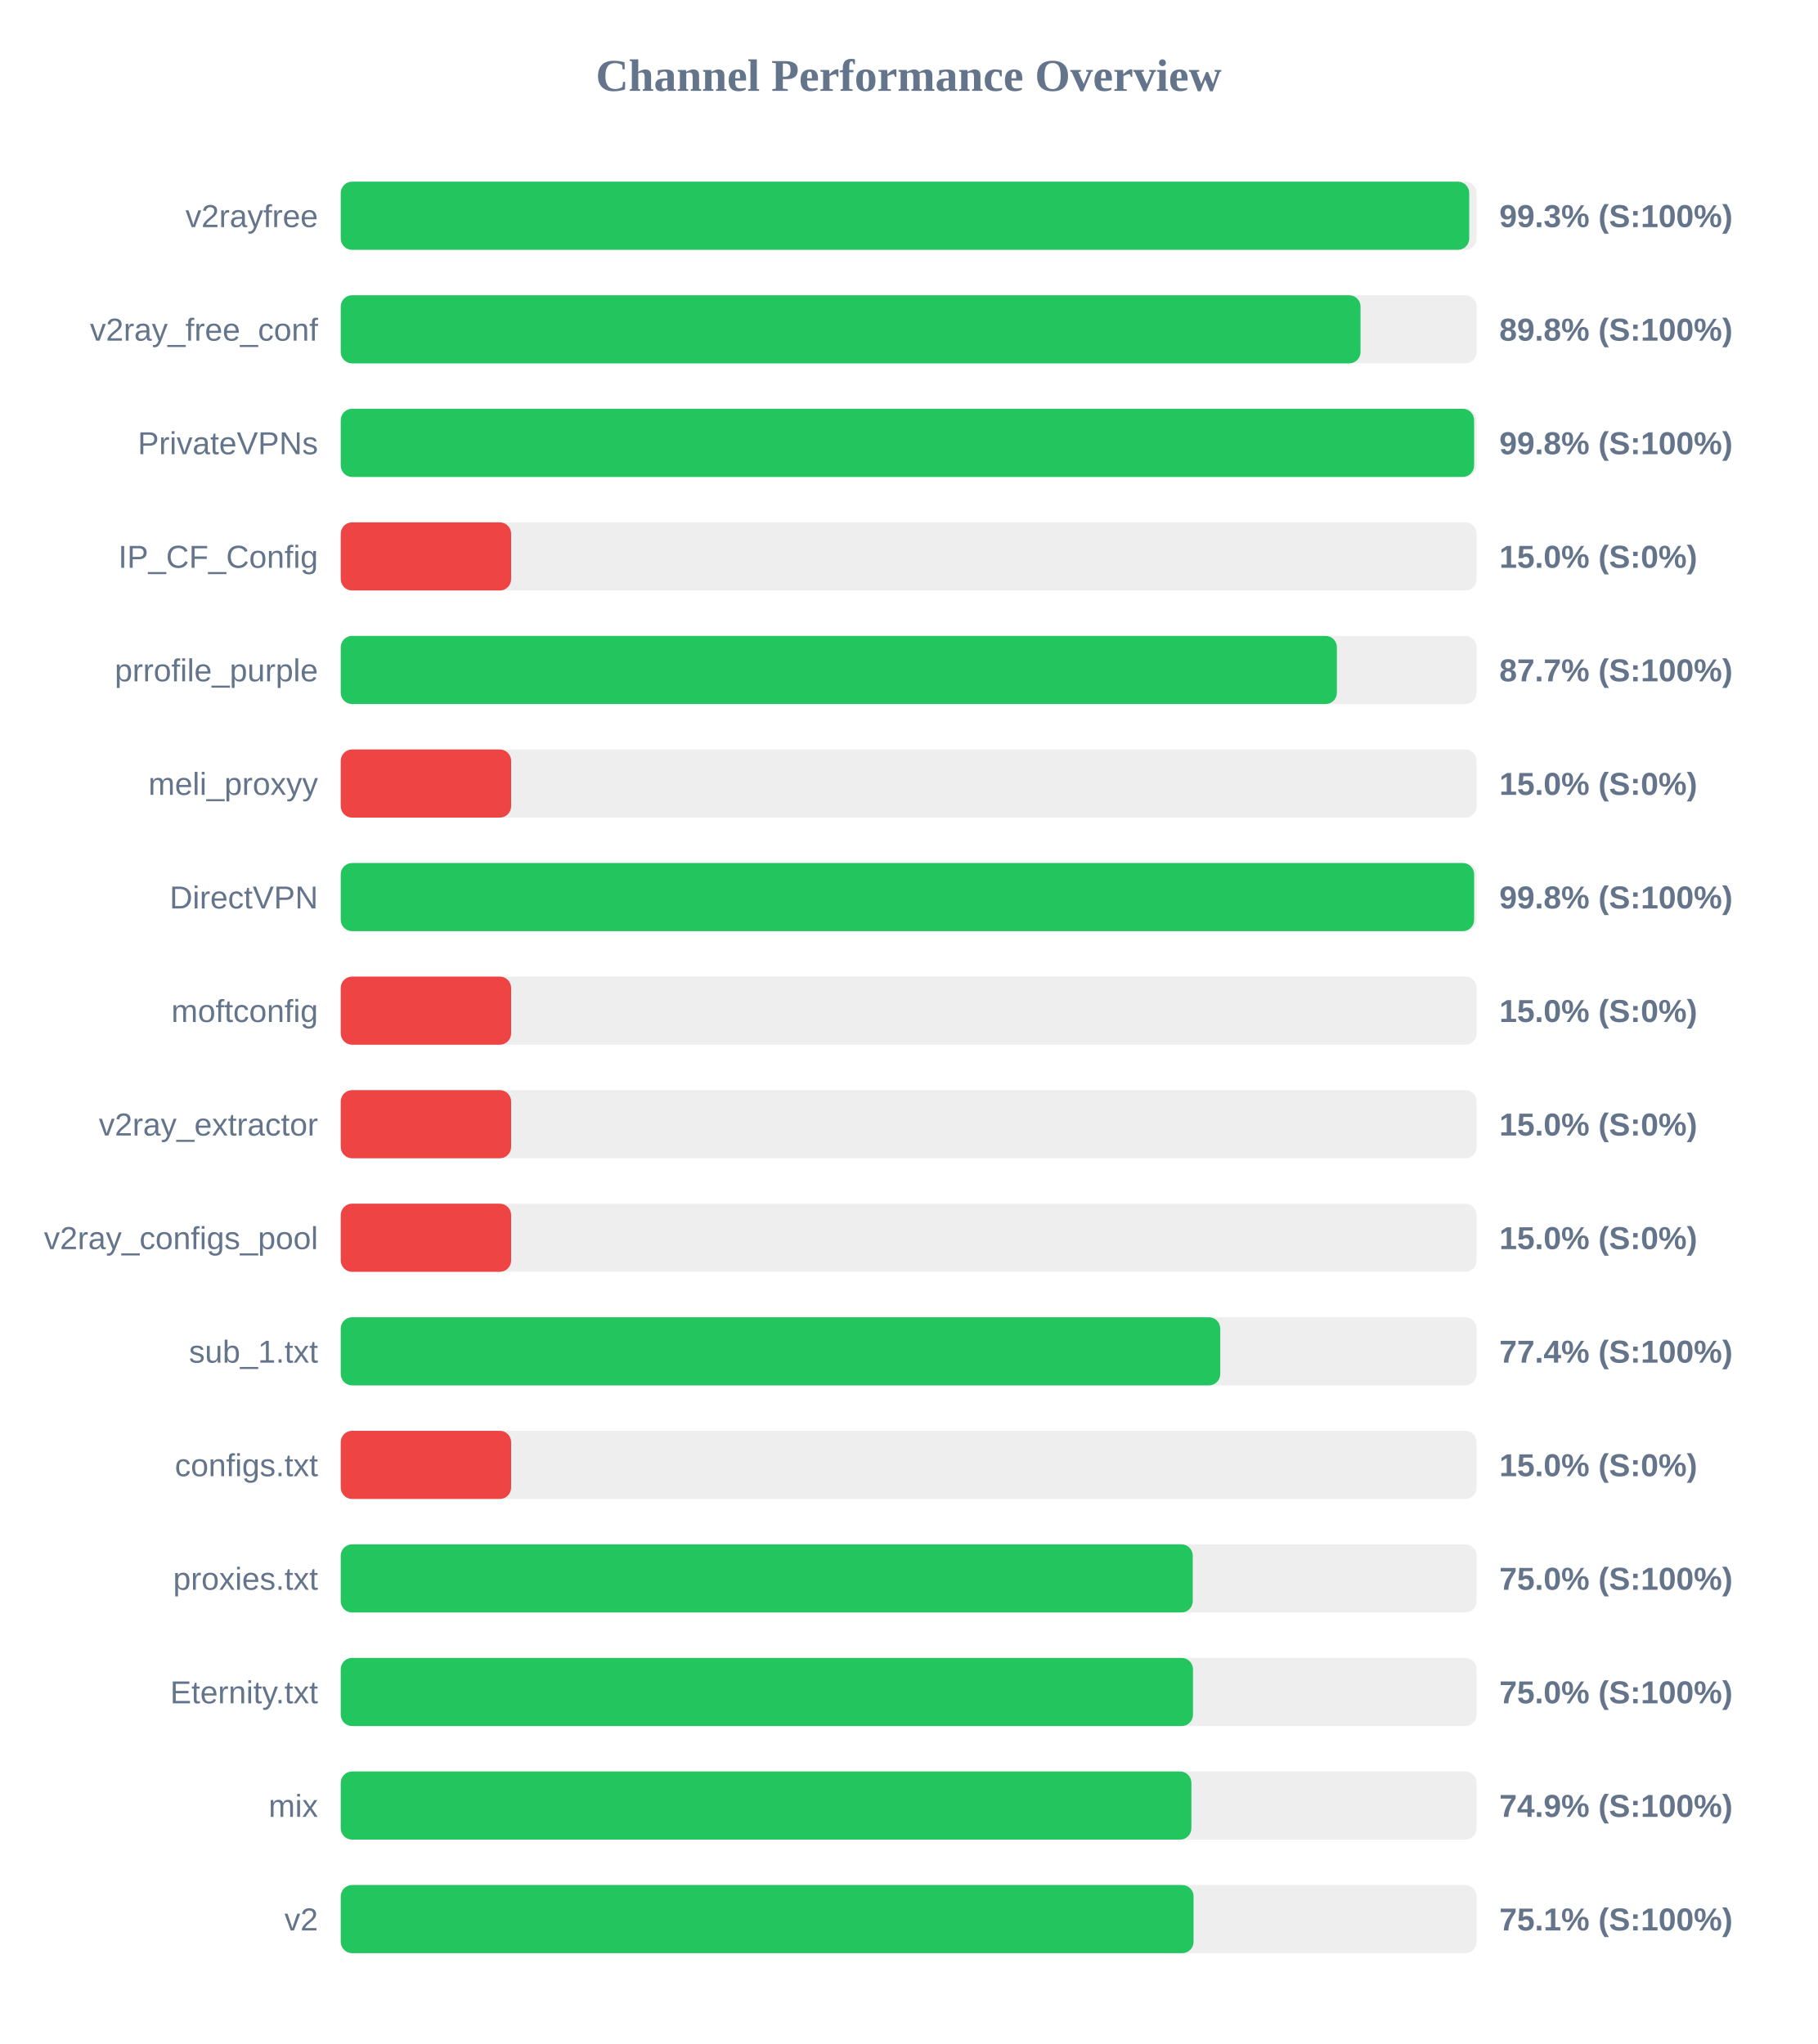
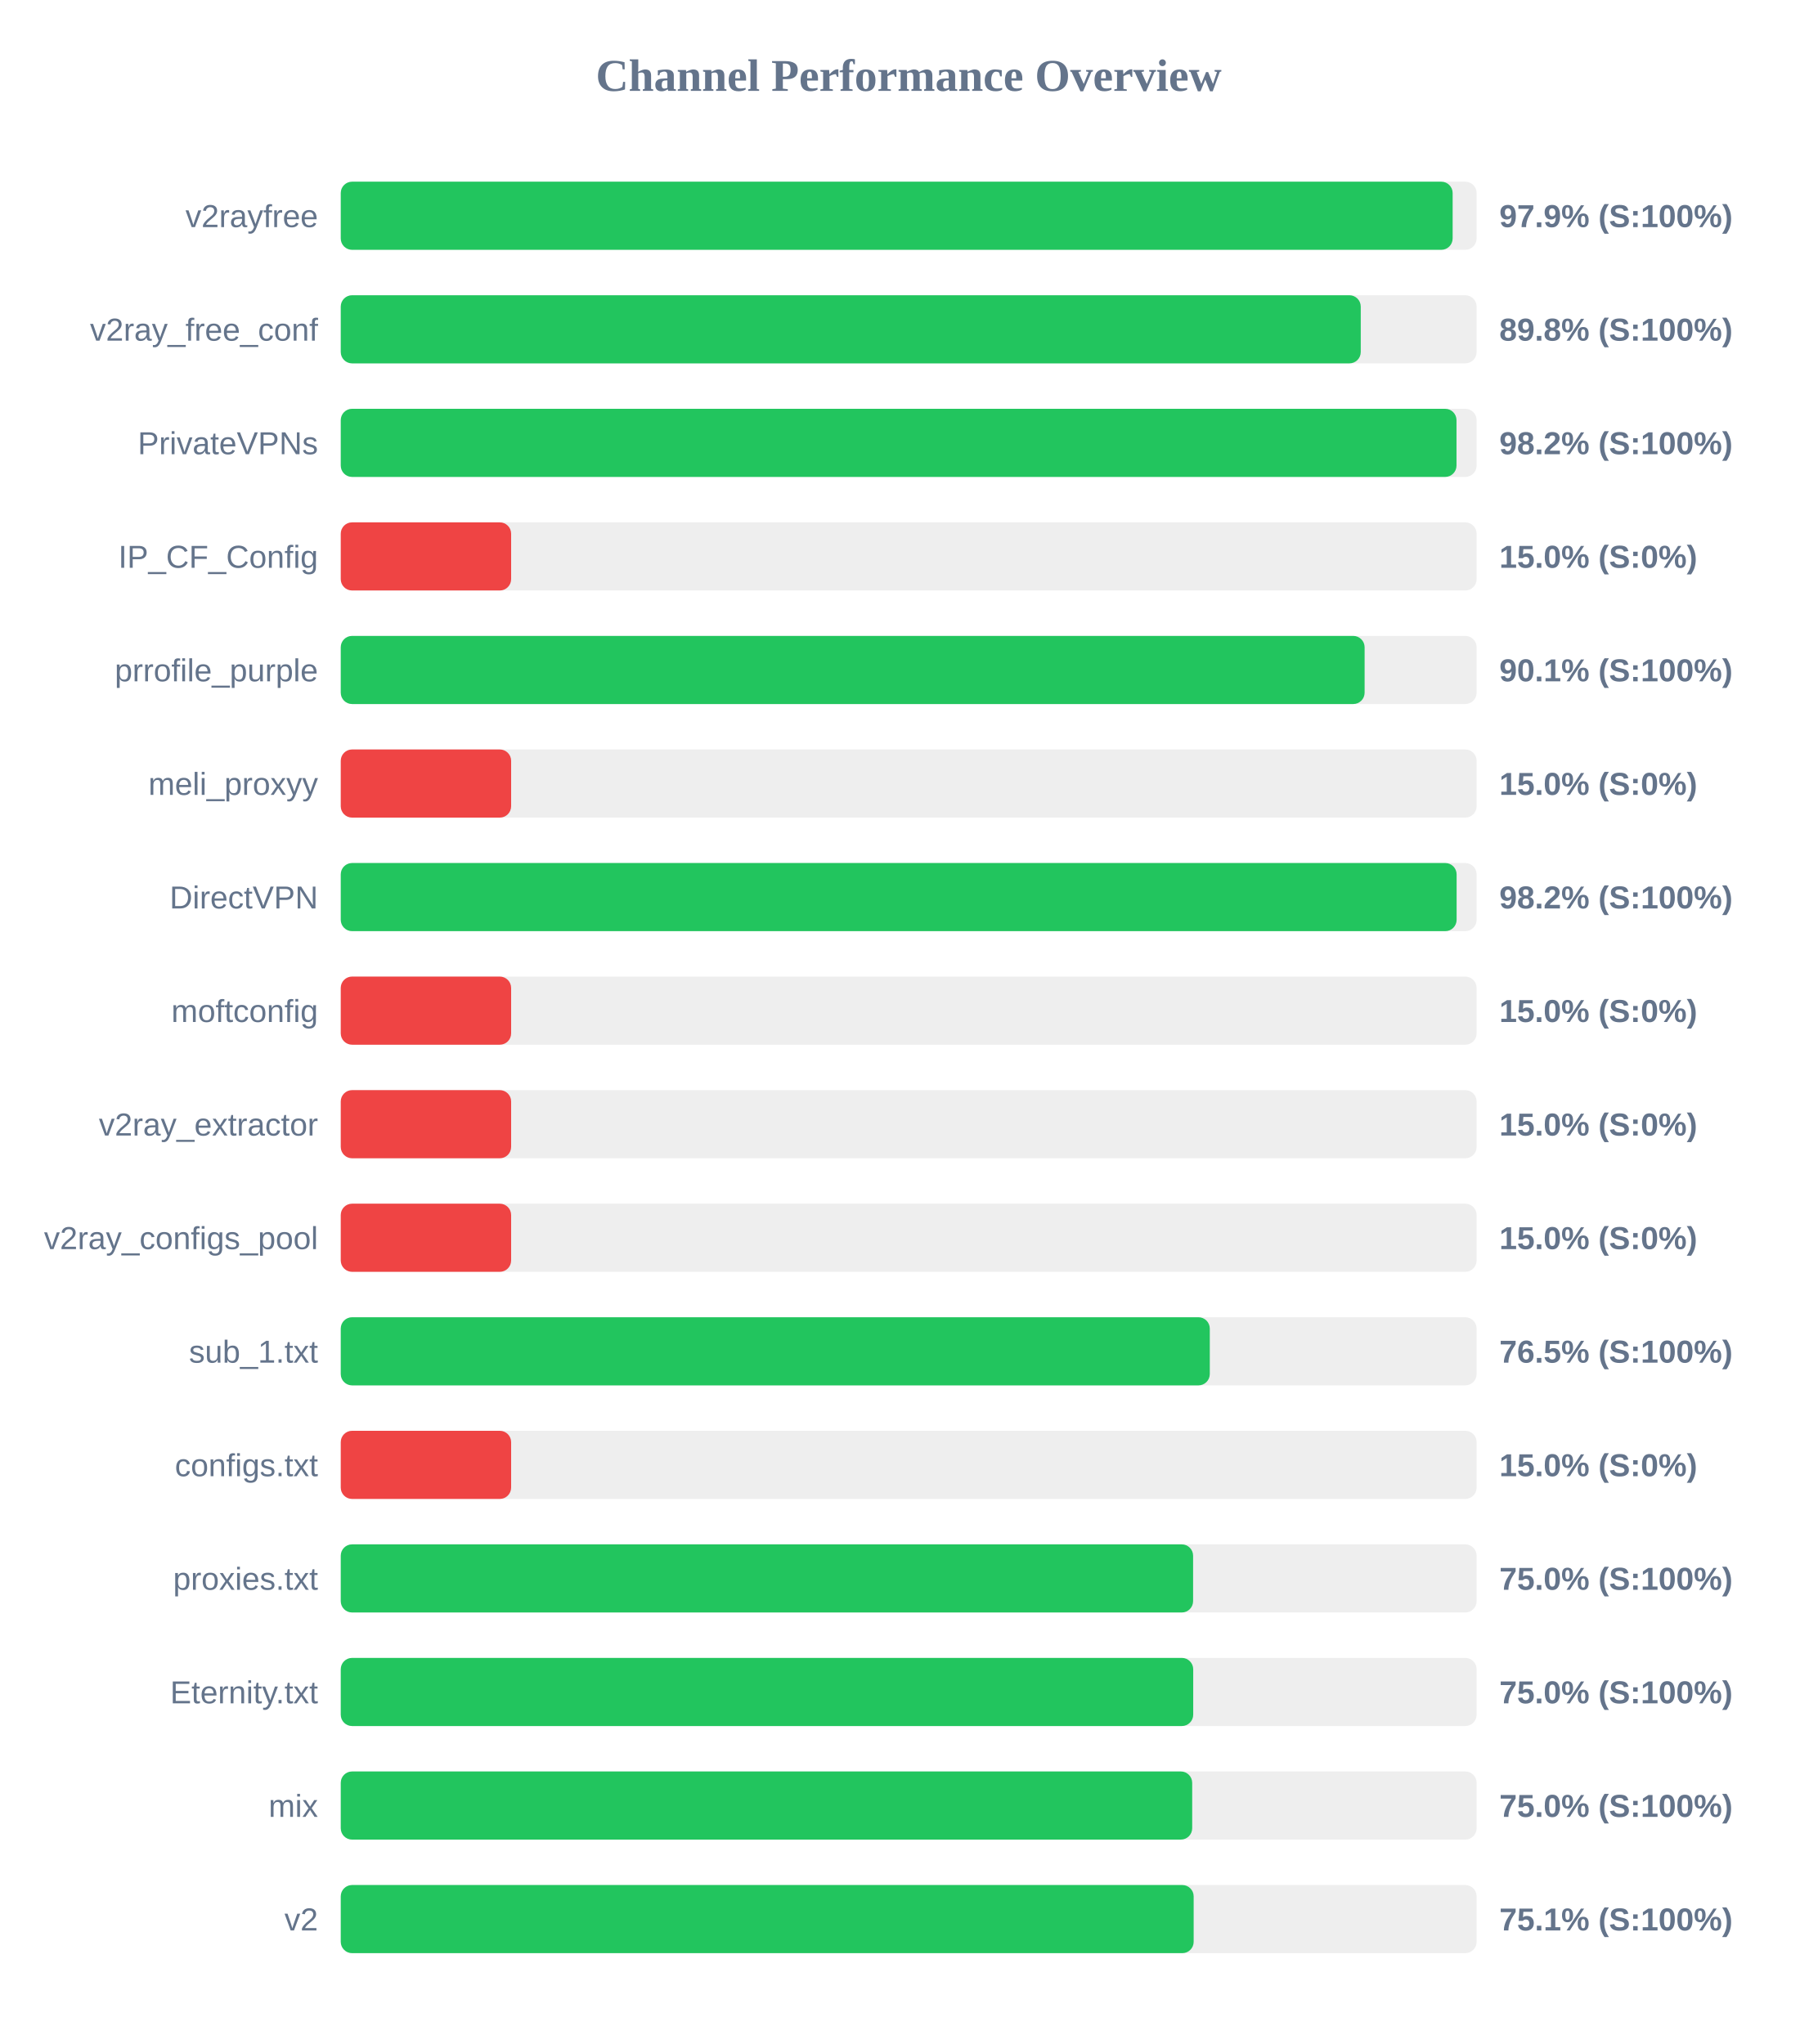
<svg xmlns="http://www.w3.org/2000/svg" width="800" height="900" version="1.1">
  <style>
        .row { font: 14px Arial; fill: #64748b; }
        .score { font: bold 14px Arial; fill: #64748b; }
    </style>
  <text x="400" y="40" text-anchor="middle" font-size="20px" font-weight="bold" fill="#64748b">Channel Performance Overview</text>
  <rect x="150" y="80" width="500" height="30" fill="#eee" rx="5" />
-   <rect x="150" y="80" width="496.75" height="30" fill="#22c55e" rx="5" />
+   <rect x="150" y="80" width="489.45" height="30" fill="#22c55e" rx="5" />
  <text x="140" y="100" text-anchor="end" class="row">v2rayfree</text>
-   <text x="660" y="100" text-anchor="start" class="score">99.3% (S:100%)</text>
+   <text x="660" y="100" text-anchor="start" class="score">97.9% (S:100%)</text>
  <rect x="150" y="130" width="500" height="30" fill="#eee" rx="5" />
-   <rect x="150" y="130" width="448.9" height="30" fill="#22c55e" rx="5" />
+   <rect x="150" y="130" width="449.0" height="30" fill="#22c55e" rx="5" />
  <text x="140" y="150" text-anchor="end" class="row">v2ray_free_conf</text>
  <text x="660" y="150" text-anchor="start" class="score">89.8% (S:100%)</text>
  <rect x="150" y="180" width="500" height="30" fill="#eee" rx="5" />
-   <rect x="150" y="180" width="498.9" height="30" fill="#22c55e" rx="5" />
+   <rect x="150" y="180" width="491.15" height="30" fill="#22c55e" rx="5" />
  <text x="140" y="200" text-anchor="end" class="row">PrivateVPNs</text>
-   <text x="660" y="200" text-anchor="start" class="score">99.8% (S:100%)</text>
+   <text x="660" y="200" text-anchor="start" class="score">98.2% (S:100%)</text>
  <rect x="150" y="230" width="500" height="30" fill="#eee" rx="5" />
  <rect x="150" y="230" width="75.0" height="30" fill="#ef4444" rx="5" />
  <text x="140" y="250" text-anchor="end" class="row">IP_CF_Config</text>
  <text x="660" y="250" text-anchor="start" class="score">15.0% (S:0%)</text>
  <rect x="150" y="280" width="500" height="30" fill="#eee" rx="5" />
-   <rect x="150" y="280" width="438.5" height="30" fill="#22c55e" rx="5" />
+   <rect x="150" y="280" width="450.7" height="30" fill="#22c55e" rx="5" />
  <text x="140" y="300" text-anchor="end" class="row">prrofile_purple</text>
-   <text x="660" y="300" text-anchor="start" class="score">87.7% (S:100%)</text>
+   <text x="660" y="300" text-anchor="start" class="score">90.1% (S:100%)</text>
  <rect x="150" y="330" width="500" height="30" fill="#eee" rx="5" />
  <rect x="150" y="330" width="75.0" height="30" fill="#ef4444" rx="5" />
  <text x="140" y="350" text-anchor="end" class="row">meli_proxyy</text>
  <text x="660" y="350" text-anchor="start" class="score">15.0% (S:0%)</text>
  <rect x="150" y="380" width="500" height="30" fill="#eee" rx="5" />
-   <rect x="150" y="380" width="498.9" height="30" fill="#22c55e" rx="5" />
+   <rect x="150" y="380" width="491.2" height="30" fill="#22c55e" rx="5" />
  <text x="140" y="400" text-anchor="end" class="row">DirectVPN</text>
-   <text x="660" y="400" text-anchor="start" class="score">99.8% (S:100%)</text>
+   <text x="660" y="400" text-anchor="start" class="score">98.2% (S:100%)</text>
  <rect x="150" y="430" width="500" height="30" fill="#eee" rx="5" />
  <rect x="150" y="430" width="75.0" height="30" fill="#ef4444" rx="5" />
  <text x="140" y="450" text-anchor="end" class="row">moftconfig</text>
  <text x="660" y="450" text-anchor="start" class="score">15.0% (S:0%)</text>
  <rect x="150" y="480" width="500" height="30" fill="#eee" rx="5" />
  <rect x="150" y="480" width="75.0" height="30" fill="#ef4444" rx="5" />
  <text x="140" y="500" text-anchor="end" class="row">v2ray_extractor</text>
  <text x="660" y="500" text-anchor="start" class="score">15.0% (S:0%)</text>
  <rect x="150" y="530" width="500" height="30" fill="#eee" rx="5" />
  <rect x="150" y="530" width="75.0" height="30" fill="#ef4444" rx="5" />
  <text x="140" y="550" text-anchor="end" class="row">v2ray_configs_pool</text>
  <text x="660" y="550" text-anchor="start" class="score">15.0% (S:0%)</text>
  <rect x="150" y="580" width="500" height="30" fill="#eee" rx="5" />
-   <rect x="150" y="580" width="387.15" height="30" fill="#22c55e" rx="5" />
+   <rect x="150" y="580" width="382.55" height="30" fill="#22c55e" rx="5" />
  <text x="140" y="600" text-anchor="end" class="row">sub_1.txt</text>
-   <text x="660" y="600" text-anchor="start" class="score">77.4% (S:100%)</text>
+   <text x="660" y="600" text-anchor="start" class="score">76.5% (S:100%)</text>
  <rect x="150" y="630" width="500" height="30" fill="#eee" rx="5" />
  <rect x="150" y="630" width="75.0" height="30" fill="#ef4444" rx="5" />
  <text x="140" y="650" text-anchor="end" class="row">configs.txt</text>
  <text x="660" y="650" text-anchor="start" class="score">15.0% (S:0%)</text>
  <rect x="150" y="680" width="500" height="30" fill="#eee" rx="5" />
-   <rect x="150" y="680" width="375.05" height="30" fill="#22c55e" rx="5" />
+   <rect x="150" y="680" width="375.2" height="30" fill="#22c55e" rx="5" />
  <text x="140" y="700" text-anchor="end" class="row">proxies.txt</text>
  <text x="660" y="700" text-anchor="start" class="score">75.0% (S:100%)</text>
  <rect x="150" y="730" width="500" height="30" fill="#eee" rx="5" />
-   <rect x="150" y="730" width="375.15" height="30" fill="#22c55e" rx="5" />
+   <rect x="150" y="730" width="375.25" height="30" fill="#22c55e" rx="5" />
  <text x="140" y="750" text-anchor="end" class="row">Eternity.txt</text>
  <text x="660" y="750" text-anchor="start" class="score">75.0% (S:100%)</text>
  <rect x="150" y="780" width="500" height="30" fill="#eee" rx="5" />
-   <rect x="150" y="780" width="374.45" height="30" fill="#22c55e" rx="5" />
+   <rect x="150" y="780" width="374.8" height="30" fill="#22c55e" rx="5" />
  <text x="140" y="800" text-anchor="end" class="row">mix</text>
-   <text x="660" y="800" text-anchor="start" class="score">74.9% (S:100%)</text>
+   <text x="660" y="800" text-anchor="start" class="score">75.0% (S:100%)</text>
  <rect x="150" y="830" width="500" height="30" fill="#eee" rx="5" />
-   <rect x="150" y="830" width="375.4" height="30" fill="#22c55e" rx="5" />
+   <rect x="150" y="830" width="375.45" height="30" fill="#22c55e" rx="5" />
  <text x="140" y="850" text-anchor="end" class="row">v2</text>
  <text x="660" y="850" text-anchor="start" class="score">75.1% (S:100%)</text>
</svg>
